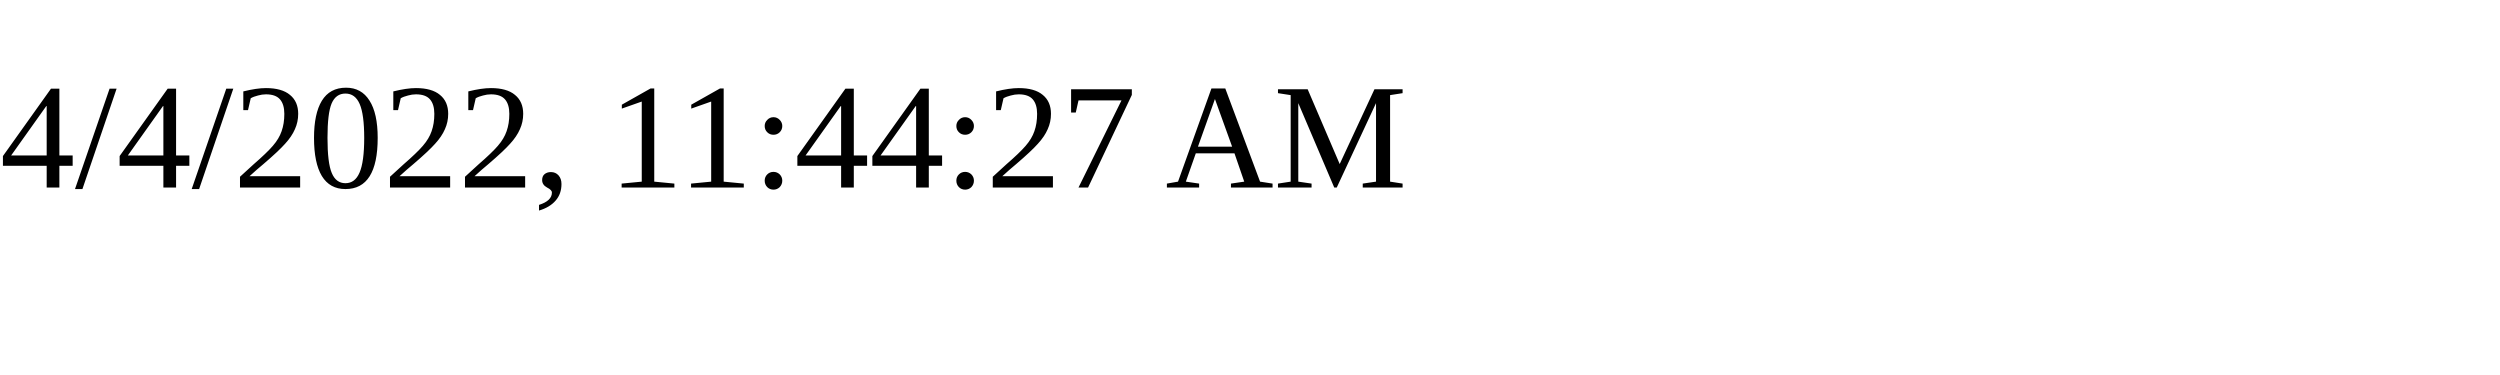
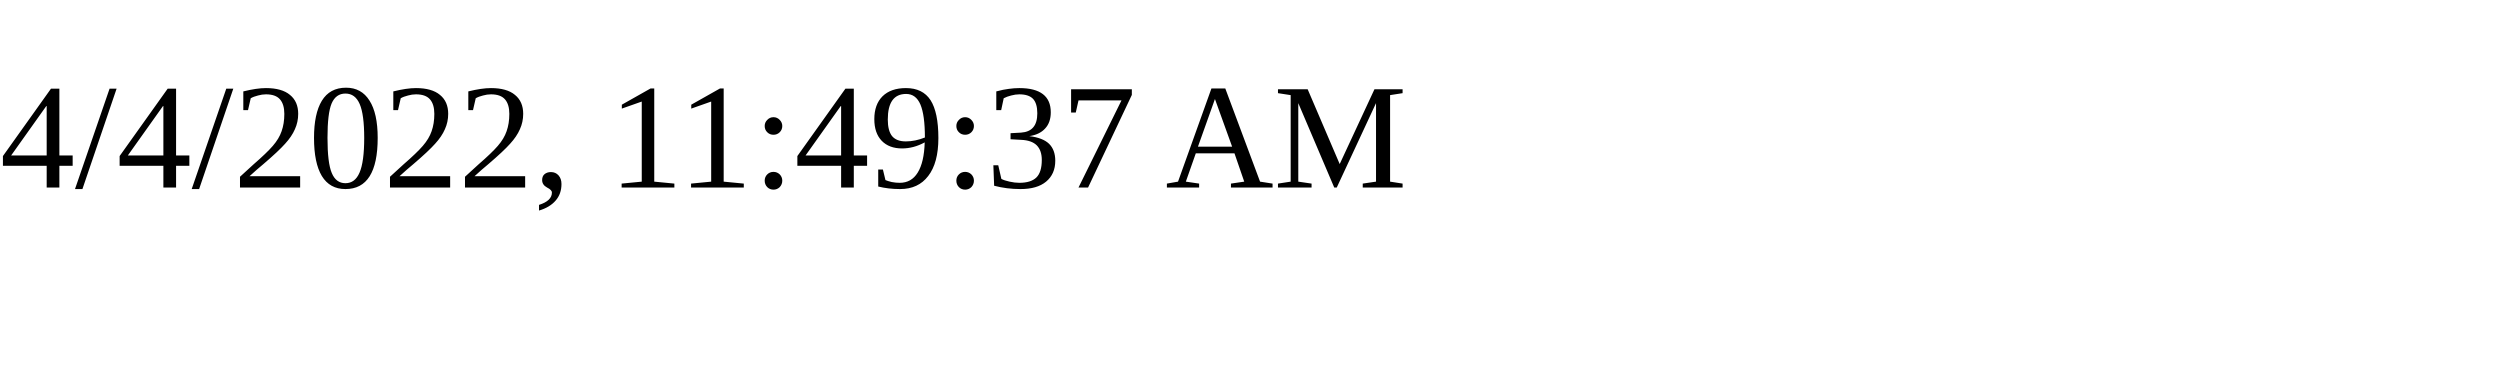
<svg xmlns="http://www.w3.org/2000/svg" height="30" width="200">
-   <text x="0" y="15">4/4/2022, 11:44:27 AM</text>
+   <text x="0" y="15">4/4/2022, 11:49:37 AM</text>
</svg>
